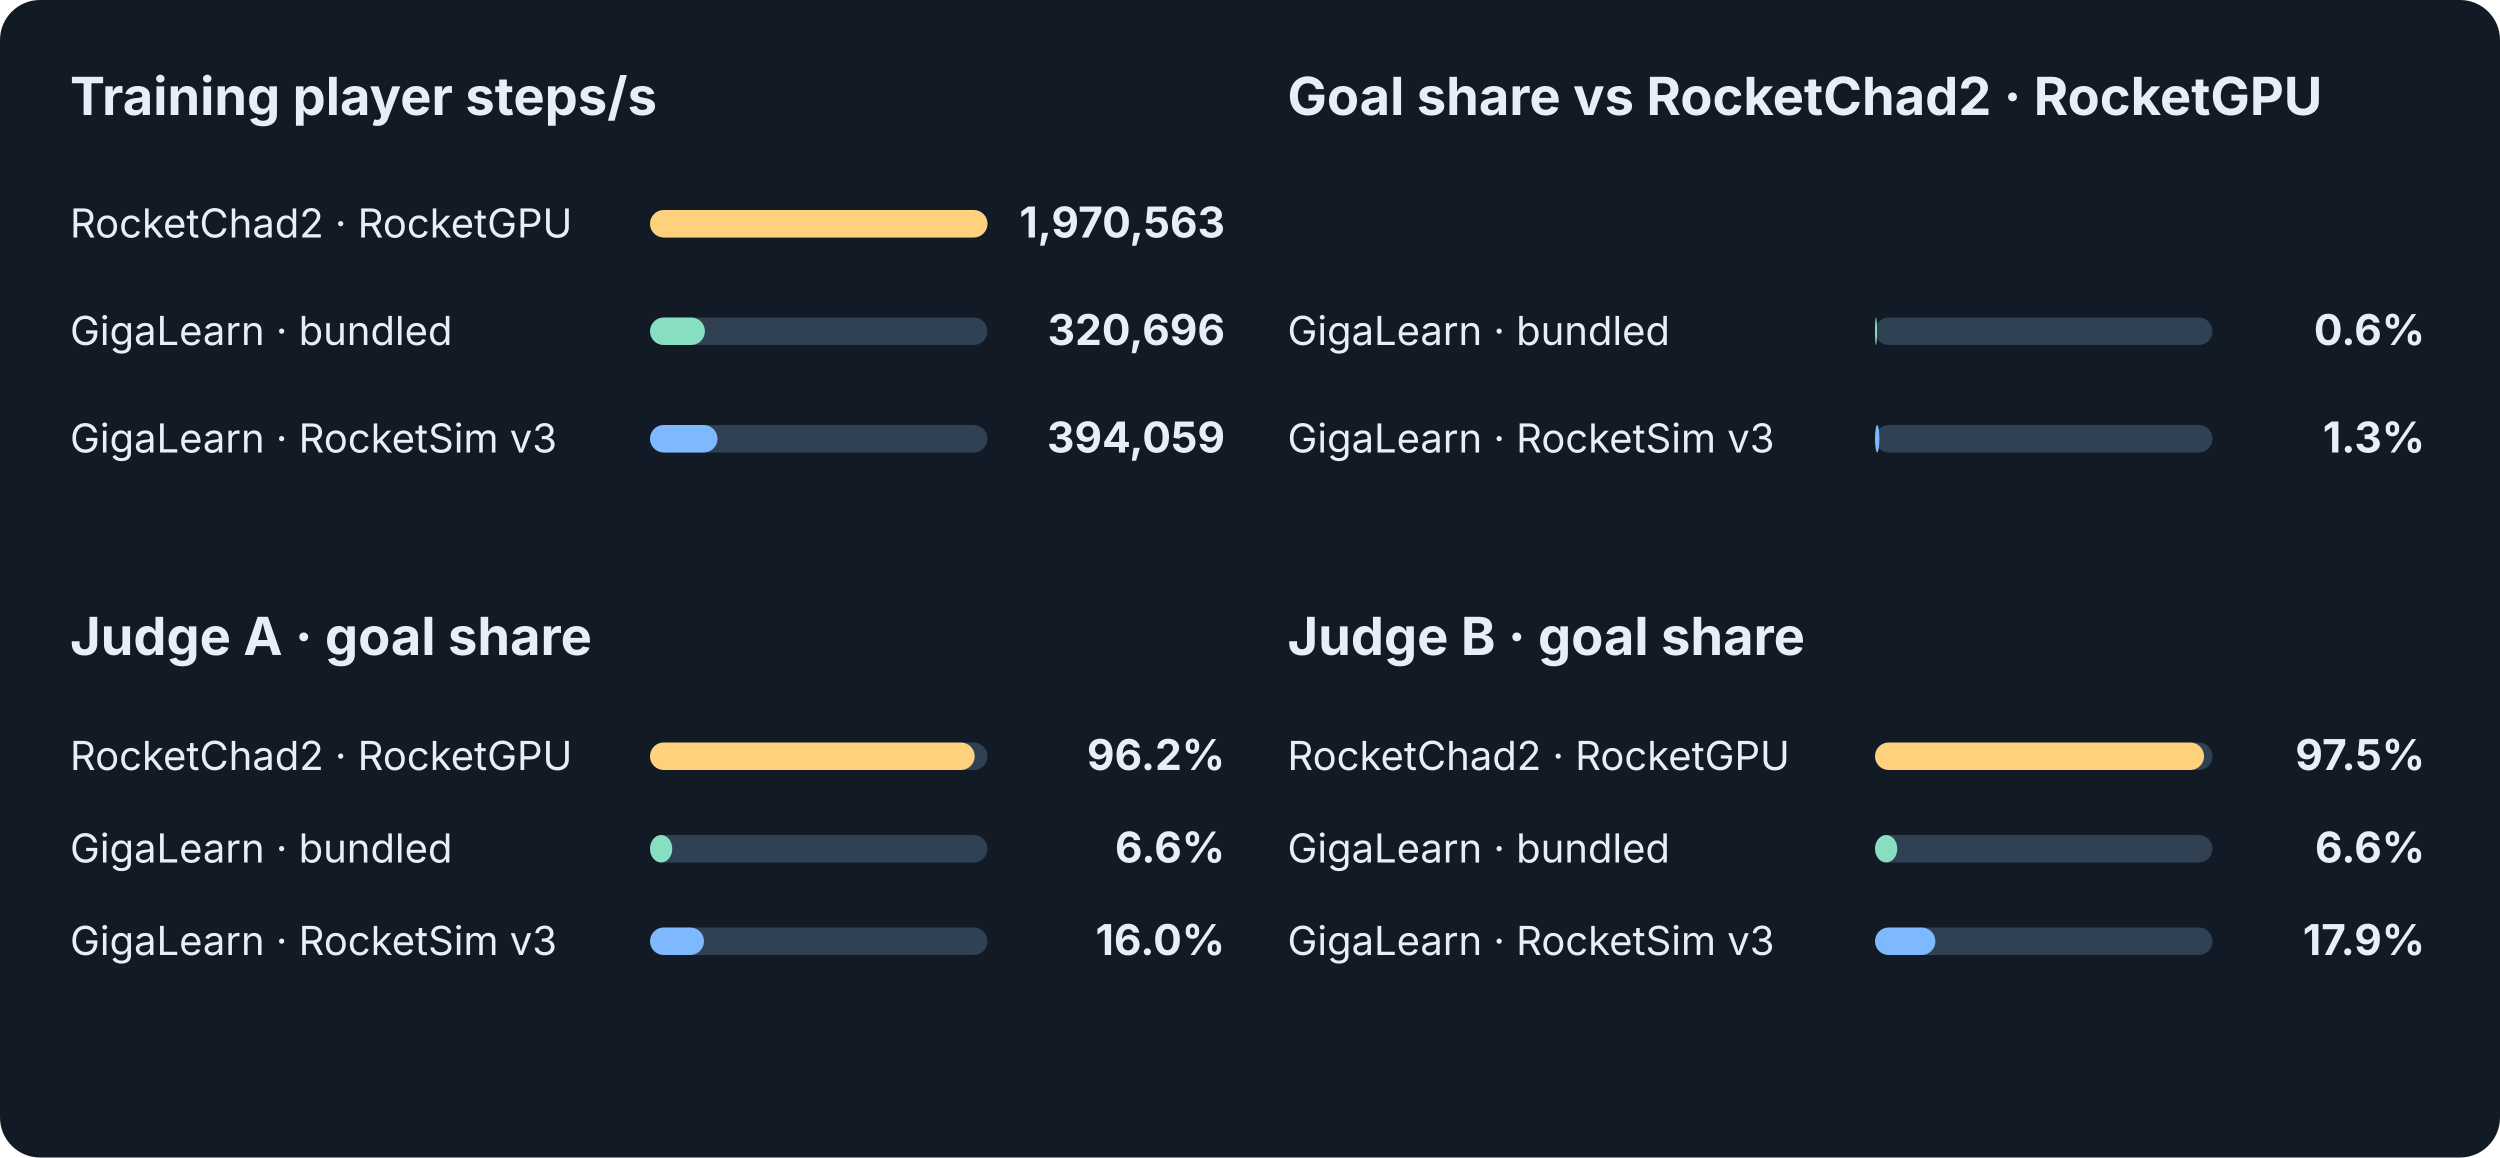
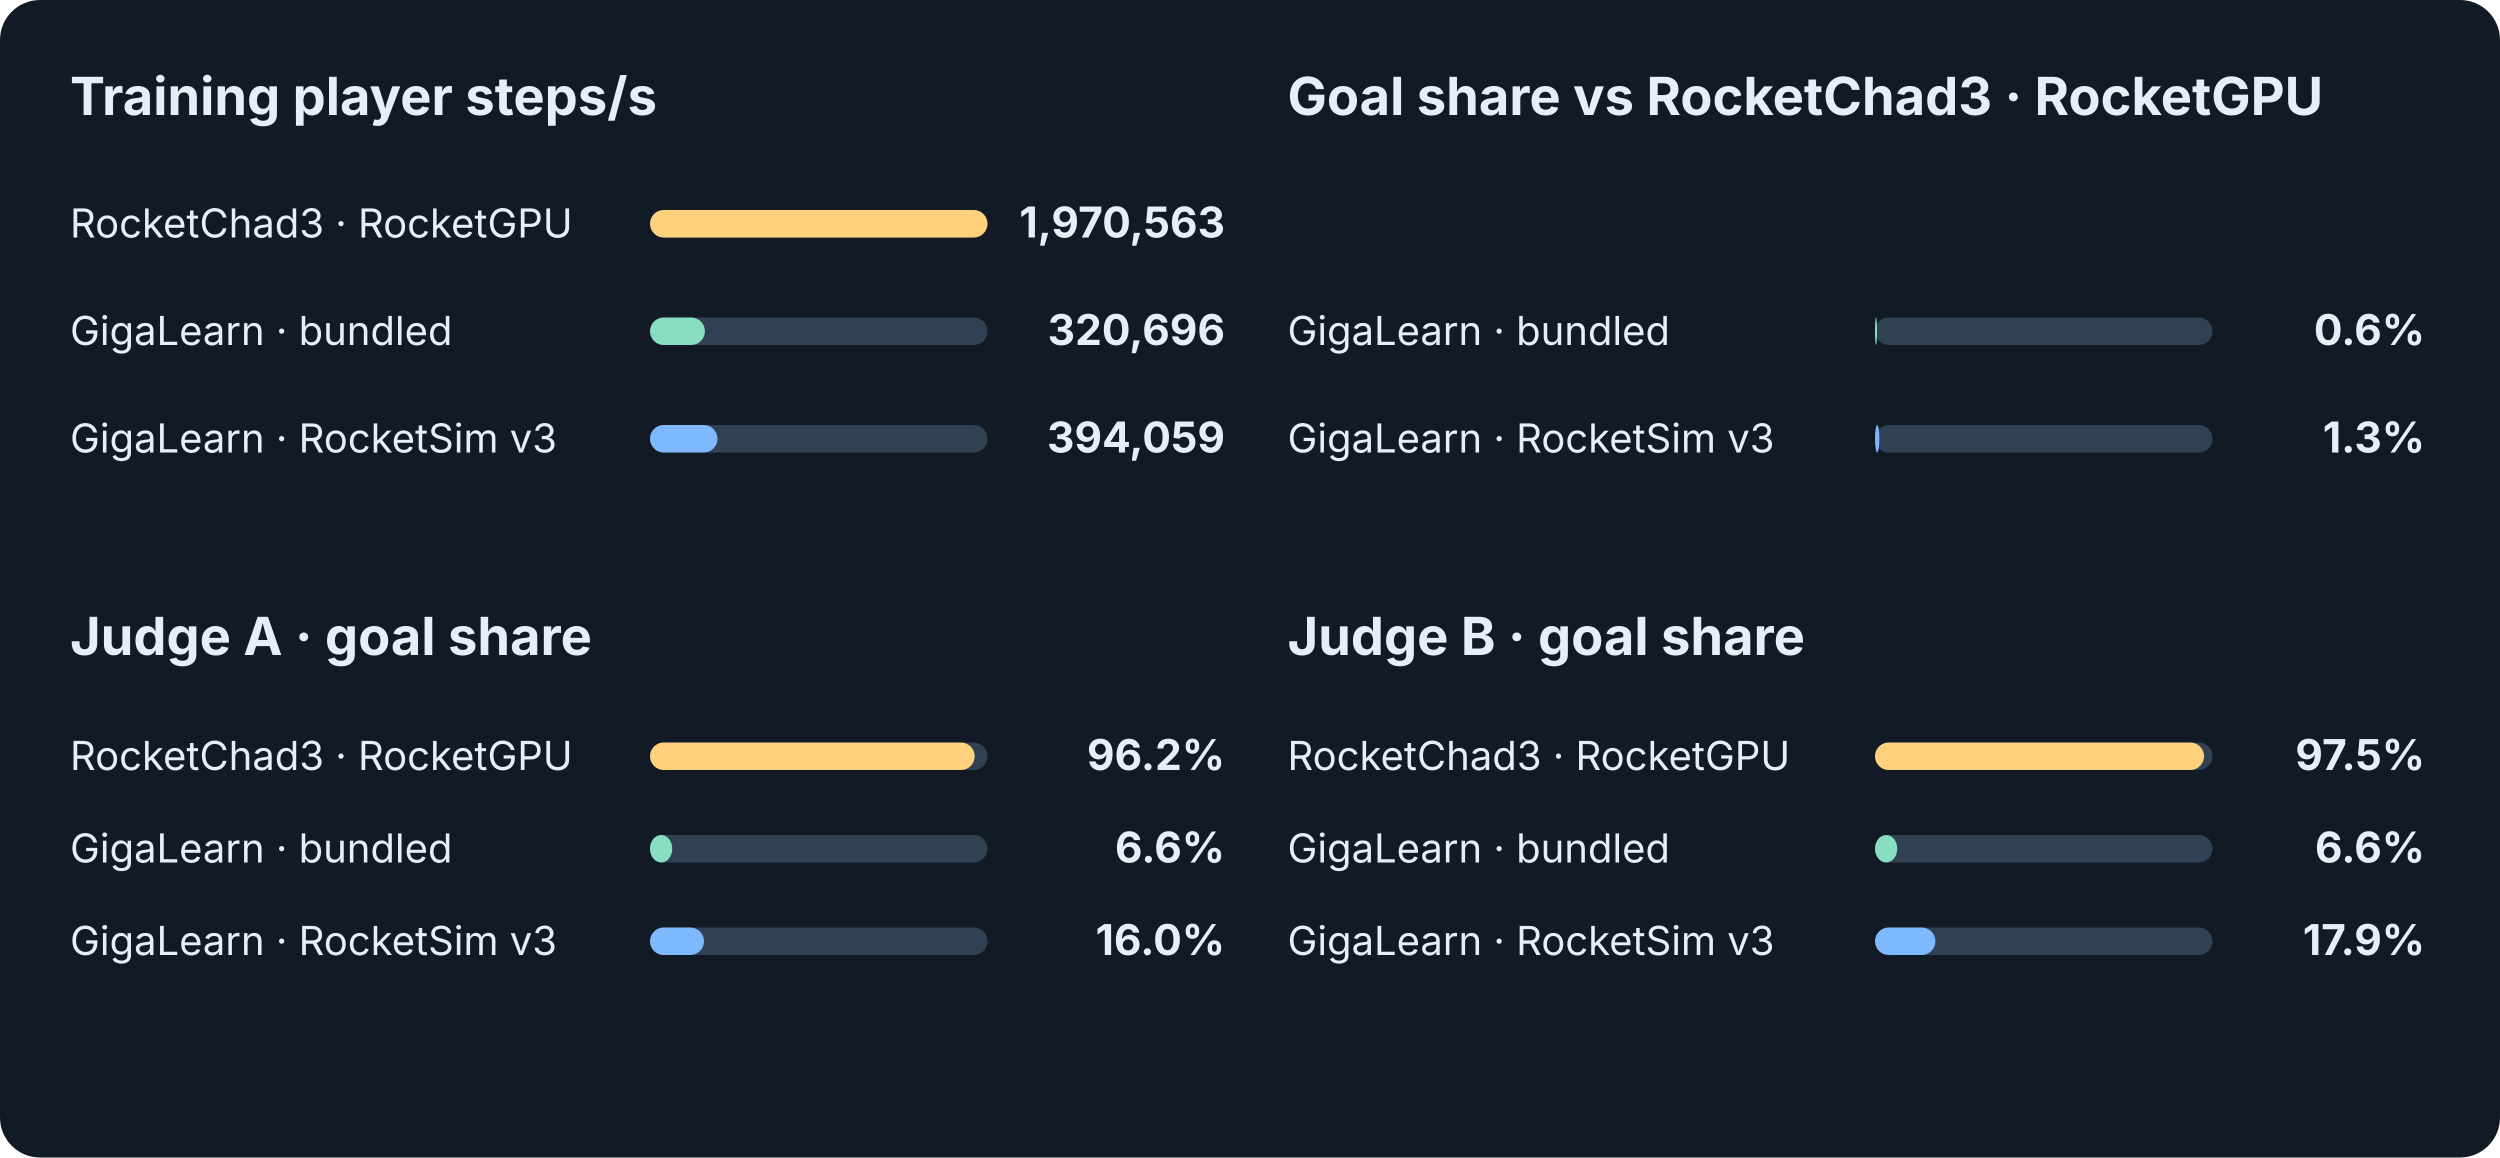
<svg xmlns="http://www.w3.org/2000/svg" viewBox="0 0 1000 463" role="img">
  <style>text{font-family:-apple-system,BlinkMacSystemFont,Segoe UI,sans-serif;fill:#e8eef7}.muted{fill:#a9b9ca}.heading{font-size:21px;font-weight:650}.label{font-size:16px}.number{font-size:17px;font-weight:650}.gridline{stroke:#304154;stroke-dasharray:4 8}svg text.axis{fill:#a9b9ca}</style>
  <rect width="1000" height="463" rx="16" fill="#111a25" />
  <text x="28" y="46" class="heading">Training player steps/s</text>
-   <text x="515" y="46" class="heading">Goal share vs RocketChad2 · RocketGPU</text>
-   <text x="28" y="95" class="label">RocketChad2 · RocketGPU</text>
+   <text x="515" y="46" class="heading">Goal share vs RocketChad3 · RocketGPU</text>
+   <text x="28" y="95" class="label">RocketChad3 · RocketGPU</text>
  <rect x="260" y="84" width="135" height="11" rx="5.5" fill="#304154" />
  <rect x="260" y="84" width="135.00" height="11" rx="5.5" fill="#ffd17c" />
  <text x="490" y="95" class="number" text-anchor="end">1,970,563</text>
  <text x="28" y="138" class="label">GigaLearn · bundled</text>
  <rect x="260" y="127" width="135" height="11" rx="5.5" fill="#304154" />
  <rect x="260" y="127" width="21.97" height="11" rx="5.5" fill="#87dec1" />
  <text x="490" y="138" class="number" text-anchor="end">320,696</text>
  <text x="515" y="138" class="label">GigaLearn · bundled</text>
  <rect x="750" y="127" width="135" height="11" rx="5.5" fill="#304154" />
  <rect x="750" y="127" width="0.81" height="11" rx="5.5" fill="#87dec1" />
  <text x="970" y="138" class="number" text-anchor="end">0.6%</text>
  <text x="28" y="181" class="label">GigaLearn · RocketSim v3</text>
  <rect x="260" y="170" width="135" height="11" rx="5.5" fill="#304154" />
  <rect x="260" y="170" width="27.00" height="11" rx="5.5" fill="#7eb8ff" />
  <text x="490" y="181" class="number" text-anchor="end">394,059</text>
  <text x="515" y="181" class="label">GigaLearn · RocketSim v3</text>
  <rect x="750" y="170" width="135" height="11" rx="5.5" fill="#304154" />
  <rect x="750" y="170" width="1.75" height="11" rx="5.5" fill="#7eb8ff" />
  <text x="970" y="181" class="number" text-anchor="end">1.3%</text>
  <text x="28" y="262" class="heading">Judge A · goal share</text>
  <text x="515" y="262" class="heading">Judge B · goal share</text>
-   <text x="28" y="308" class="label">RocketChad2 · RocketGPU</text>
+   <text x="28" y="308" class="label">RocketChad3 · RocketGPU</text>
  <rect x="260" y="297" width="135" height="11" rx="5.5" fill="#304154" />
  <rect x="260" y="297" width="129.87" height="11" rx="5.5" fill="#ffd17c" />
  <text x="490" y="308" class="number" text-anchor="end">96.2%</text>
-   <text x="515" y="308" class="label">RocketChad2 · RocketGPU</text>
+   <text x="515" y="308" class="label">RocketChad3 · RocketGPU</text>
  <rect x="750" y="297" width="135" height="11" rx="5.5" fill="#304154" />
  <rect x="750" y="297" width="131.62" height="11" rx="5.5" fill="#ffd17c" />
  <text x="970" y="308" class="number" text-anchor="end">97.5%</text>
  <text x="28" y="345" class="label">GigaLearn · bundled</text>
  <rect x="260" y="334" width="135" height="11" rx="5.5" fill="#304154" />
  <rect x="260" y="334" width="8.91" height="11" rx="5.5" fill="#87dec1" />
  <text x="490" y="345" class="number" text-anchor="end">6.6%</text>
  <text x="515" y="345" class="label">GigaLearn · bundled</text>
  <rect x="750" y="334" width="135" height="11" rx="5.5" fill="#304154" />
  <rect x="750" y="334" width="8.91" height="11" rx="5.5" fill="#87dec1" />
  <text x="970" y="345" class="number" text-anchor="end">6.6%</text>
  <text x="28" y="382" class="label">GigaLearn · RocketSim v3</text>
  <rect x="260" y="371" width="135" height="11" rx="5.5" fill="#304154" />
  <rect x="260" y="371" width="21.60" height="11" rx="5.5" fill="#7eb8ff" />
  <text x="490" y="382" class="number" text-anchor="end">16.0%</text>
  <text x="515" y="382" class="label">GigaLearn · RocketSim v3</text>
  <rect x="750" y="371" width="135" height="11" rx="5.5" fill="#304154" />
  <rect x="750" y="371" width="24.16" height="11" rx="5.5" fill="#7eb8ff" />
  <text x="970" y="382" class="number" text-anchor="end">17.9%</text>
</svg>
